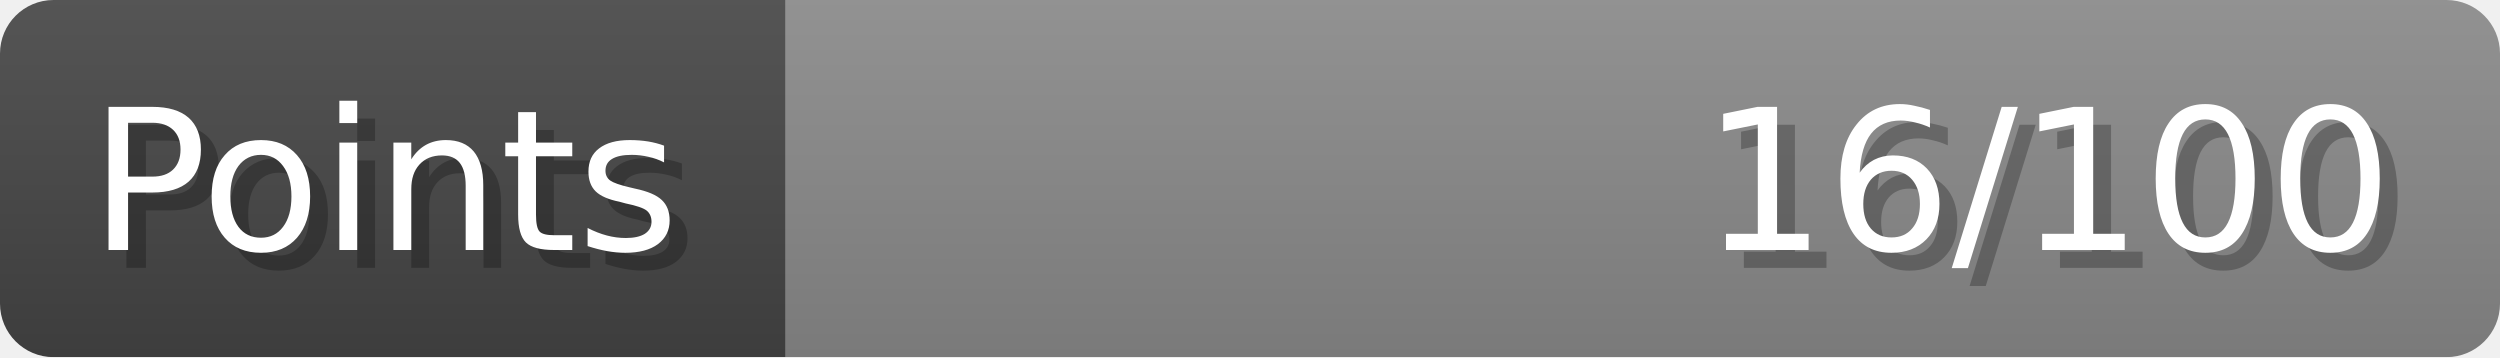
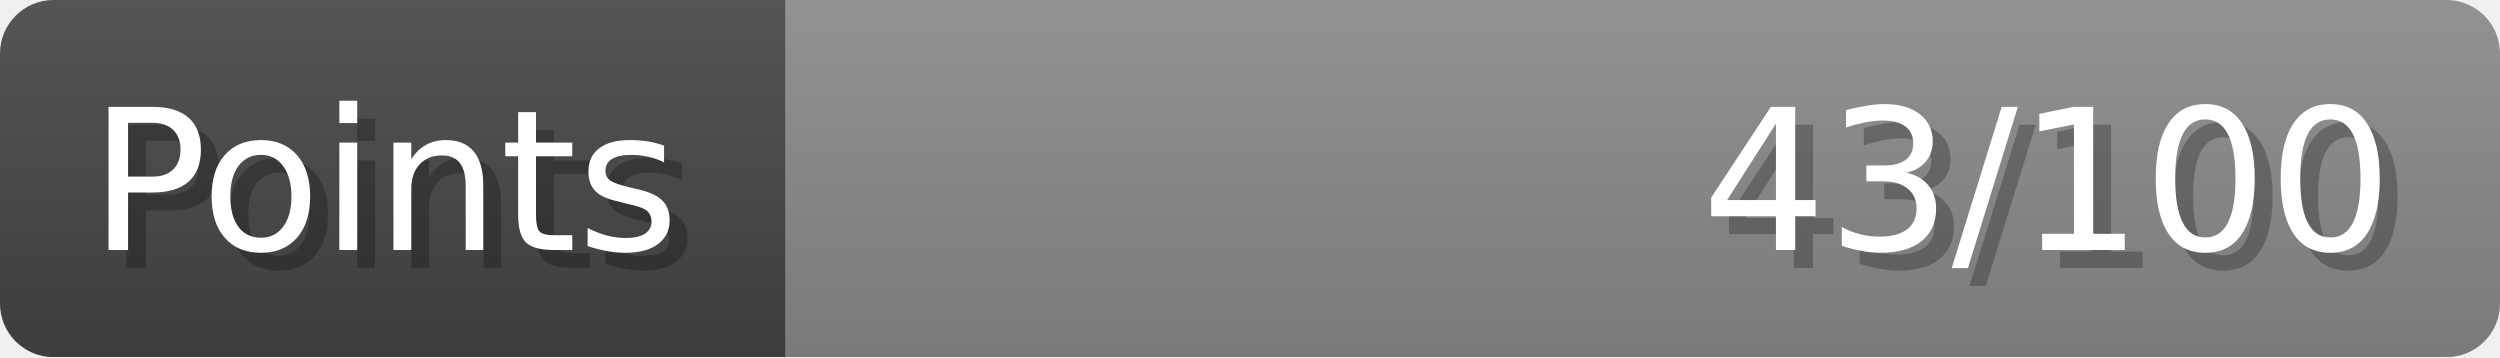
- <svg xmlns="http://www.w3.org/2000/svg" width="140px" height="20px" role="img" aria-label="Points: 16/100">
+ <svg xmlns="http://www.w3.org/2000/svg" width="140px" height="20px" role="img" aria-label="Points: 43/100">
  <linearGradient id="a" x2="0" y2="100%">
    <stop offset="0" stop-opacity=".1" stop-color="#EEE" />
    <stop offset="1" stop-opacity=".1" />
  </linearGradient>
  <mask id="m">
    <rect width="100%" height="100%" rx="3" fill="#FFF" />
  </mask>
  <g mask="url(#m)">
    <rect x="0" y="0" width="44" height="20" fill="#444" />
    <svg x="44" y="0" width="96" height="20">
      <rect width="100%" height="100%" fill="#888888" />
      <rect width="0%" height="100%" fill="#33CC11" transform="">
-         <animate attributeName="width" begin="0.5s" dur="600ms" from="0%" to="16%" repeatCount="1" fill="freeze" calcMode="spline" keyTimes="0; 1" keySplines="0.3, 0.61, 0.355, 1" />
+         <animate attributeName="width" begin="0.5s" dur="600ms" from="0%" to="43%" repeatCount="1" fill="freeze" calcMode="spline" keyTimes="0; 1" keySplines="0.3, 0.61, 0.355, 1" />
      </rect>
    </svg>
    <rect width="140" height="20" fill="url(#a)" />
  </g>
  <g aria-hidden="true" font-size="11" font-family="Verdana, DejaVu Sans, sans-serif" fill="#FFFFFF">
    <text x="6" y="15" fill="#000" opacity="0.25">Points</text>
    <text x="5" y="14">Points</text>
-     <text x="135" y="15" fill="#000" opacity="0.25" text-anchor="end">16/100</text>
-     <text x="134" y="14" text-anchor="end">16/100</text>
+     <text x="135" y="15" fill="#000" opacity="0.25" text-anchor="end">43/100</text>
+     <text x="134" y="14" text-anchor="end">43/100</text>
  </g>
</svg>
